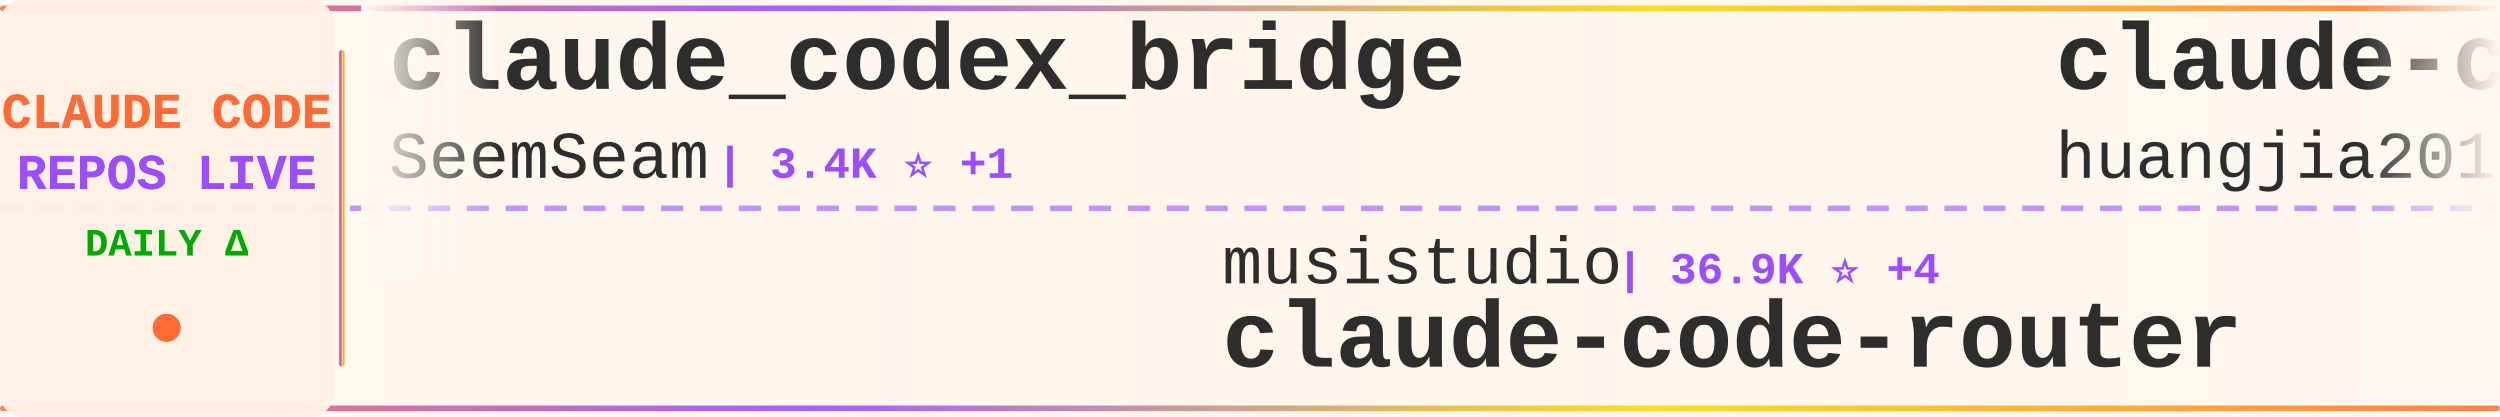
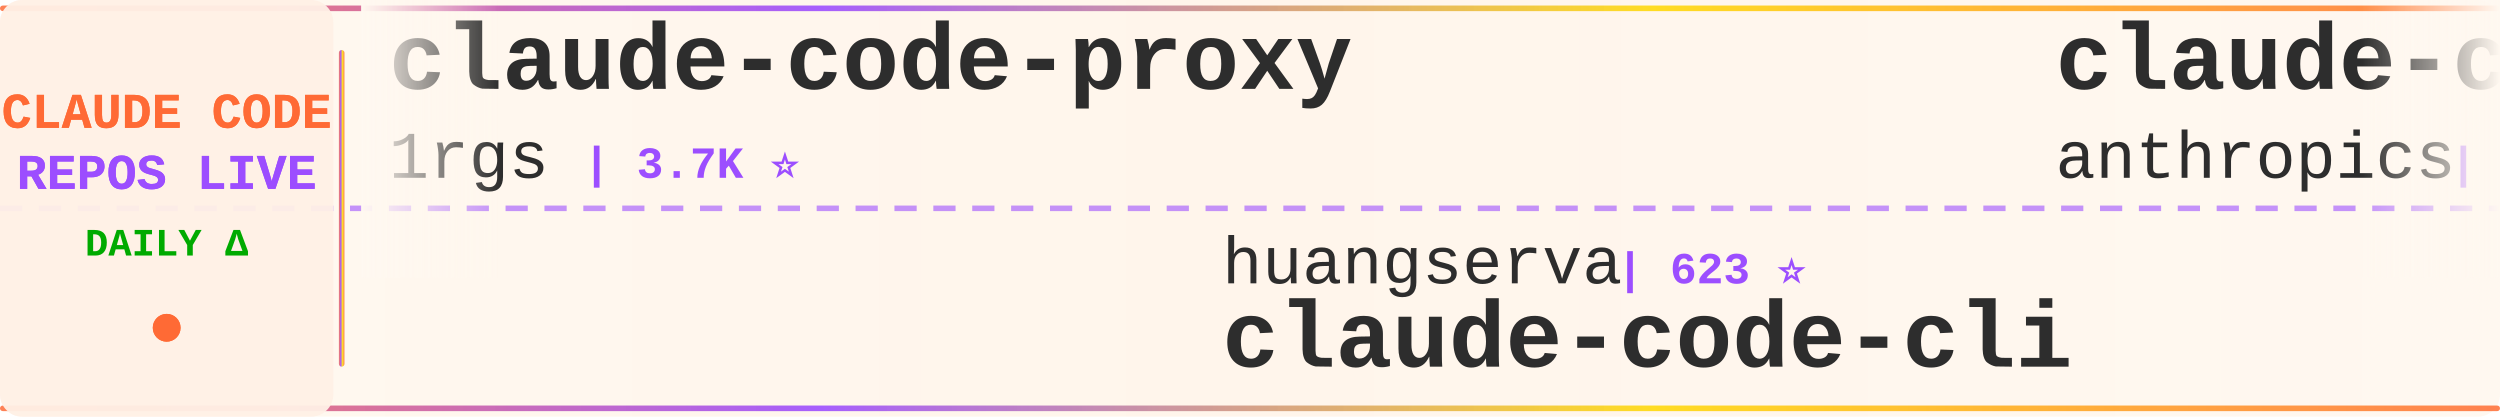
<svg xmlns="http://www.w3.org/2000/svg" width="900" height="150">
  <defs>
    <linearGradient id="tickerBg" x1="0%" y1="0%" x2="100%" y2="0%">
      <stop offset="0%" style="stop-color:#fff8f0;stop-opacity:0.98" />
      <stop offset="50%" style="stop-color:#fff5eb;stop-opacity:1" />
      <stop offset="100%" style="stop-color:#fff8f0;stop-opacity:0.98" />
    </linearGradient>
    <linearGradient id="borderGrad" x1="0%" y1="0%" x2="100%" y2="0%">
      <stop offset="0%" style="stop-color:#FF6B35;stop-opacity:0.85">
        <animate attributeName="stop-opacity" values="0.85;1;0.85" dur="2s" repeatCount="indefinite" />
      </stop>
      <stop offset="33%" style="stop-color:#9C4EFF;stop-opacity:0.9">
        <animate attributeName="stop-opacity" values="0.9;1;0.9" dur="2.2s" repeatCount="indefinite" />
      </stop>
      <stop offset="66%" style="stop-color:#FFD700;stop-opacity:0.85">
        <animate attributeName="stop-opacity" values="0.85;1;0.85" dur="1.8s" repeatCount="indefinite" />
      </stop>
      <stop offset="100%" style="stop-color:#FF6B35;stop-opacity:0.85">
        <animate attributeName="stop-opacity" values="0.85;1;0.85" dur="2s" repeatCount="indefinite" />
      </stop>
    </linearGradient>
    <filter id="textGlow">
      <feGaussianBlur stdDeviation="0.15" result="coloredBlur" />
      <feMerge>
        <feMergeNode in="coloredBlur" />
        <feMergeNode in="SourceGraphic" />
      </feMerge>
    </filter>
    <filter id="metricGlow">
      <feGaussianBlur stdDeviation="0.2" result="coloredBlur" />
      <feMerge>
        <feMergeNode in="coloredBlur" />
        <feMergeNode in="SourceGraphic" />
      </feMerge>
    </filter>
    <linearGradient id="leftFade" x1="0%" y1="0%" x2="100%" y2="0%">
      <stop offset="0%" style="stop-color:#fff8f0;stop-opacity:1" />
      <stop offset="100%" style="stop-color:#fff8f0;stop-opacity:0" />
    </linearGradient>
    <linearGradient id="rightFade" x1="0%" y1="0%" x2="100%" y2="0%">
      <stop offset="0%" style="stop-color:#fff8f0;stop-opacity:0" />
      <stop offset="100%" style="stop-color:#fff8f0;stop-opacity:1" />
    </linearGradient>
  </defs>
  <rect width="900" height="150" fill="url(#tickerBg)" rx="8" />
  <rect x="0" y="2" width="900" height="2" fill="url(#borderGrad)" rx="1" />
  <rect x="0" y="146" width="900" height="2" fill="url(#borderGrad)" rx="1" />
  <line x1="0" y1="75" x2="900" y2="75" stroke="#9C4EFF" stroke-width="2" stroke-dasharray="8 6" opacity="0.6" />
  <rect x="0" y="0" width="120" height="150" fill="#fff0e6" opacity="0.95" rx="8" />
  <text x="60" y="46" font-family="'Courier New', monospace" font-size="18" font-weight="bold" fill="#FF6B35" text-anchor="middle" filter="url(#textGlow)">
    CLAUDE CODE
  </text>
  <text x="60" y="68" font-family="'Courier New', monospace" font-size="18" font-weight="bold" fill="#9C4EFF" text-anchor="middle" filter="url(#textGlow)">
    REPOS LIVE
  </text>
  <text x="60" y="92" font-family="'Courier New', monospace" font-size="14" font-weight="bold" fill="#00aa00" text-anchor="middle">
    DAILY Δ
  </text>
  <circle cx="60" cy="118" r="5" fill="#FF6B35" filter="url(#metricGlow)">
    <animate attributeName="r" values="4;6;4" dur="1.5s" repeatCount="indefinite" />
    <animate attributeName="opacity" values="0.6;1;0.6" dur="1.5s" repeatCount="indefinite" />
  </circle>
  <rect x="122" y="18" width="2" height="114" fill="url(#borderGrad)" rx="1" />
  <clipPath id="tickerClip">
    <rect x="130" y="0" width="770" height="150" />
  </clipPath>
  <g clip-path="url(#tickerClip)">
    <g id="tickerItems">
      <animateTransform attributeName="transform" attributeType="XML" type="translate" from="0 0" to="-3000 0" dur="54s" repeatCount="indefinite" />
      <g transform="translate(0, 0)">
-         <text x="140" y="32" font-family="'Courier New', monospace" font-size="34" font-weight="bold" fill="#2d2d2d">claude_codex_bridge</text>
-         <text x="140" y="64" font-family="'Courier New', monospace" font-size="24" font-weight="normal" fill="#2d2d2d" opacity="1.0">SeemSeam</text>
-         <text x="258" y="64" font-family="'Courier New', monospace" font-size="16" font-weight="bold" fill="#9C4EFF"> | 3.4K ⭐ +1</text>
+         <text x="140" y="32" font-family="'Courier New', monospace" font-size="34" font-weight="bold" fill="#2d2d2d">claude-code-proxy</text>
+         <text x="140" y="64" font-family="'Courier New', monospace" font-size="24" font-weight="normal" fill="#2d2d2d" opacity="1.0">1rgs</text>
+         <text x="210" y="64" font-family="'Courier New', monospace" font-size="16" font-weight="bold" fill="#9C4EFF"> | 3.7K ⭐</text>
      </g>
      <g transform="translate(300, 0)">
-         <text x="140" y="102" font-family="'Courier New', monospace" font-size="24" font-weight="normal" fill="#2d2d2d" opacity="1.0">musistudio</text>
-         <text x="282" y="102" font-family="'Courier New', monospace" font-size="16" font-weight="bold" fill="#9C4EFF"> | 36.9K ⭐ +4</text>
-         <text x="140" y="132" font-family="'Courier New', monospace" font-size="34" font-weight="bold" fill="#2d2d2d">claude-code-router</text>
+         <text x="140" y="102" font-family="'Courier New', monospace" font-size="24" font-weight="normal" fill="#2d2d2d" opacity="1.0">huangserva</text>
+         <text x="282" y="102" font-family="'Courier New', monospace" font-size="16" font-weight="bold" fill="#9C4EFF"> | 623 ⭐</text>
+         <text x="140" y="132" font-family="'Courier New', monospace" font-size="34" font-weight="bold" fill="#2d2d2d">claude-code-cli</text>
      </g>
      <g transform="translate(600, 0)">
-         <text x="140" y="32" font-family="'Courier New', monospace" font-size="34" font-weight="bold" fill="#2d2d2d">claude-code-engineering</text>
-         <text x="140" y="64" font-family="'Courier New', monospace" font-size="24" font-weight="normal" fill="#2d2d2d" opacity="1.0">huangjia2019</text>
-         <text x="306" y="64" font-family="'Courier New', monospace" font-size="16" font-weight="bold" fill="#9C4EFF"> | 1.1K ⭐</text>
+         <text x="140" y="32" font-family="'Courier New', monospace" font-size="34" font-weight="bold" fill="#2d2d2d">claude-code-base-action</text>
+         <text x="140" y="64" font-family="'Courier New', monospace" font-size="24" font-weight="normal" fill="#2d2d2d" opacity="1.0">anthropics</text>
+         <text x="282" y="64" font-family="'Courier New', monospace" font-size="16" font-weight="bold" fill="#9C4EFF"> | 956 ⭐</text>
      </g>
      <g transform="translate(900, 0)">
-         <text x="140" y="102" font-family="'Courier New', monospace" font-size="24" font-weight="normal" fill="#2d2d2d" opacity="1.0">edmund-io</text>
-         <text x="270" y="102" font-family="'Courier New', monospace" font-size="16" font-weight="bold" fill="#9C4EFF"> | 1.5K ⭐</text>
-         <text x="140" y="132" font-family="'Courier New', monospace" font-size="34" font-weight="bold" fill="#2d2d2d">edmunds-claude-code</text>
+         <text x="140" y="102" font-family="'Courier New', monospace" font-size="24" font-weight="normal" fill="#2d2d2d" opacity="1.0">Pimzino</text>
+         <text x="246" y="102" font-family="'Courier New', monospace" font-size="16" font-weight="bold" fill="#9C4EFF"> | 3.9K ⭐</text>
+         <text x="140" y="132" font-family="'Courier New', monospace" font-size="34" font-weight="bold" fill="#2d2d2d">claude-code-spec-workflo...</text>
      </g>
      <g transform="translate(1200, 0)">
-         <text x="140" y="32" font-family="'Courier New', monospace" font-size="34" font-weight="bold" fill="#2d2d2d">claude-code-ultimate-gui...</text>
-         <text x="140" y="64" font-family="'Courier New', monospace" font-size="24" font-weight="normal" fill="#2d2d2d" opacity="1.0">FlorianBruniaux</text>
-         <text x="342" y="64" font-family="'Courier New', monospace" font-size="16" font-weight="bold" fill="#9C4EFF"> | 5.8K ⭐ +3</text>
+         <text x="140" y="32" font-family="'Courier New', monospace" font-size="34" font-weight="bold" fill="#2d2d2d">claude-code-book</text>
+         <text x="140" y="64" font-family="'Courier New', monospace" font-size="24" font-weight="normal" fill="#2d2d2d" opacity="1.0">lintsinghua</text>
+         <text x="294" y="64" font-family="'Courier New', monospace" font-size="16" font-weight="bold" fill="#9C4EFF"> | 4.1K ⭐ +3</text>
      </g>
      <g transform="translate(1500, 0)">
-         <text x="140" y="102" font-family="'Courier New', monospace" font-size="24" font-weight="normal" fill="#2d2d2d" opacity="1.0">chauncygu</text>
-         <text x="270" y="102" font-family="'Courier New', monospace" font-size="16" font-weight="bold" fill="#9C4EFF"> | 2.8K ⭐ +1</text>
-         <text x="140" y="132" font-family="'Courier New', monospace" font-size="34" font-weight="bold" fill="#2d2d2d">collection-claude-code-s...</text>
+         <text x="140" y="102" font-family="'Courier New', monospace" font-size="24" font-weight="normal" fill="#2d2d2d" opacity="1.0">nicedreamzapp</text>
+         <text x="318" y="102" font-family="'Courier New', monospace" font-size="16" font-weight="bold" fill="#9C4EFF"> | 3.2K ⭐</text>
+         <text x="140" y="132" font-family="'Courier New', monospace" font-size="34" font-weight="bold" fill="#2d2d2d">claude-code-local</text>
      </g>
      <g transform="translate(1800, 0)">
-         <text x="140" y="32" font-family="'Courier New', monospace" font-size="34" font-weight="bold" fill="#2d2d2d">claude-code-source</text>
-         <text x="140" y="64" font-family="'Courier New', monospace" font-size="24" font-weight="normal" fill="#2d2d2d" opacity="1.0">JrCx7scC</text>
-         <text x="258" y="64" font-family="'Courier New', monospace" font-size="16" font-weight="bold" fill="#9C4EFF"> | 374 ⭐</text>
+         <text x="140" y="32" font-family="'Courier New', monospace" font-size="34" font-weight="bold" fill="#2d2d2d">claude-code-source-build</text>
+         <text x="140" y="64" font-family="'Courier New', monospace" font-size="24" font-weight="normal" fill="#2d2d2d" opacity="1.0">andrew-kramer-inno</text>
+         <text x="378" y="64" font-family="'Courier New', monospace" font-size="16" font-weight="bold" fill="#9C4EFF"> | 594 ⭐</text>
      </g>
      <g transform="translate(2100, 0)">
-         <text x="140" y="102" font-family="'Courier New', monospace" font-size="24" font-weight="normal" fill="#2d2d2d" opacity="1.0">Njengah</text>
-         <text x="246" y="102" font-family="'Courier New', monospace" font-size="16" font-weight="bold" fill="#9C4EFF"> | 1.9K ⭐ +1</text>
-         <text x="140" y="132" font-family="'Courier New', monospace" font-size="34" font-weight="bold" fill="#2d2d2d">claude-code-cheat-sheet</text>
+         <text x="140" y="102" font-family="'Courier New', monospace" font-size="24" font-weight="normal" fill="#2d2d2d" opacity="1.0">Yeachan-Heo</text>
+         <text x="294" y="102" font-family="'Courier New', monospace" font-size="16" font-weight="bold" fill="#9C4EFF"> | 38.8K ⭐ -1</text>
+         <text x="140" y="132" font-family="'Courier New', monospace" font-size="34" font-weight="bold" fill="#2d2d2d">oh-my-claudecode</text>
      </g>
      <g transform="translate(2400, 0)">
-         <text x="140" y="32" font-family="'Courier New', monospace" font-size="34" font-weight="bold" fill="#2d2d2d">claude-code-analysis</text>
-         <text x="140" y="64" font-family="'Courier New', monospace" font-size="24" font-weight="normal" fill="#2d2d2d" opacity="1.0">liuup</text>
-         <text x="222" y="64" font-family="'Courier New', monospace" font-size="16" font-weight="bold" fill="#9C4EFF"> | 3.8K ⭐</text>
+         <text x="140" y="32" font-family="'Courier New', monospace" font-size="34" font-weight="bold" fill="#2d2d2d">claude-code-webui</text>
+         <text x="140" y="64" font-family="'Courier New', monospace" font-size="24" font-weight="normal" fill="#2d2d2d" opacity="1.0">sugyan</text>
+         <text x="234" y="64" font-family="'Courier New', monospace" font-size="16" font-weight="bold" fill="#9C4EFF"> | 1.1K ⭐</text>
      </g>
      <g transform="translate(2700, 0)">
-         <text x="140" y="102" font-family="'Courier New', monospace" font-size="24" font-weight="normal" fill="#2d2d2d" opacity="1.0">VoltAgent</text>
-         <text x="270" y="102" font-family="'Courier New', monospace" font-size="16" font-weight="bold" fill="#9C4EFF"> | 24.6K ⭐ +1</text>
-         <text x="140" y="132" font-family="'Courier New', monospace" font-size="34" font-weight="bold" fill="#2d2d2d">awesome-claude-code-suba...</text>
+         <text x="140" y="102" font-family="'Courier New', monospace" font-size="24" font-weight="normal" fill="#2d2d2d" opacity="1.0">Chachamaru127</text>
+         <text x="318" y="102" font-family="'Courier New', monospace" font-size="16" font-weight="bold" fill="#9C4EFF"> | 3.1K ⭐</text>
+         <text x="140" y="132" font-family="'Courier New', monospace" font-size="34" font-weight="bold" fill="#2d2d2d">claude-code-harness</text>
      </g>
      <g transform="translate(3000, 0)">
-         <text x="140" y="32" font-family="'Courier New', monospace" font-size="34" font-weight="bold" fill="#2d2d2d">claude_codex_bridge</text>
-         <text x="140" y="64" font-family="'Courier New', monospace" font-size="24" font-weight="normal" fill="#2d2d2d" opacity="1.0">SeemSeam</text>
-         <text x="258" y="64" font-family="'Courier New', monospace" font-size="16" font-weight="bold" fill="#9C4EFF"> | 3.4K ⭐ +1</text>
+         <text x="140" y="32" font-family="'Courier New', monospace" font-size="34" font-weight="bold" fill="#2d2d2d">claude-code-proxy</text>
+         <text x="140" y="64" font-family="'Courier New', monospace" font-size="24" font-weight="normal" fill="#2d2d2d" opacity="1.0">1rgs</text>
+         <text x="210" y="64" font-family="'Courier New', monospace" font-size="16" font-weight="bold" fill="#9C4EFF"> | 3.7K ⭐</text>
      </g>
      <g transform="translate(3300, 0)">
-         <text x="140" y="102" font-family="'Courier New', monospace" font-size="24" font-weight="normal" fill="#2d2d2d" opacity="1.0">musistudio</text>
-         <text x="282" y="102" font-family="'Courier New', monospace" font-size="16" font-weight="bold" fill="#9C4EFF"> | 36.9K ⭐ +4</text>
-         <text x="140" y="132" font-family="'Courier New', monospace" font-size="34" font-weight="bold" fill="#2d2d2d">claude-code-router</text>
+         <text x="140" y="102" font-family="'Courier New', monospace" font-size="24" font-weight="normal" fill="#2d2d2d" opacity="1.0">huangserva</text>
+         <text x="282" y="102" font-family="'Courier New', monospace" font-size="16" font-weight="bold" fill="#9C4EFF"> | 623 ⭐</text>
+         <text x="140" y="132" font-family="'Courier New', monospace" font-size="34" font-weight="bold" fill="#2d2d2d">claude-code-cli</text>
      </g>
      <g transform="translate(3600, 0)">
-         <text x="140" y="32" font-family="'Courier New', monospace" font-size="34" font-weight="bold" fill="#2d2d2d">claude-code-engineering</text>
-         <text x="140" y="64" font-family="'Courier New', monospace" font-size="24" font-weight="normal" fill="#2d2d2d" opacity="1.0">huangjia2019</text>
-         <text x="306" y="64" font-family="'Courier New', monospace" font-size="16" font-weight="bold" fill="#9C4EFF"> | 1.1K ⭐</text>
+         <text x="140" y="32" font-family="'Courier New', monospace" font-size="34" font-weight="bold" fill="#2d2d2d">claude-code-base-action</text>
+         <text x="140" y="64" font-family="'Courier New', monospace" font-size="24" font-weight="normal" fill="#2d2d2d" opacity="1.0">anthropics</text>
+         <text x="282" y="64" font-family="'Courier New', monospace" font-size="16" font-weight="bold" fill="#9C4EFF"> | 956 ⭐</text>
      </g>
      <g transform="translate(3900, 0)">
-         <text x="140" y="102" font-family="'Courier New', monospace" font-size="24" font-weight="normal" fill="#2d2d2d" opacity="1.0">edmund-io</text>
-         <text x="270" y="102" font-family="'Courier New', monospace" font-size="16" font-weight="bold" fill="#9C4EFF"> | 1.5K ⭐</text>
-         <text x="140" y="132" font-family="'Courier New', monospace" font-size="34" font-weight="bold" fill="#2d2d2d">edmunds-claude-code</text>
+         <text x="140" y="102" font-family="'Courier New', monospace" font-size="24" font-weight="normal" fill="#2d2d2d" opacity="1.0">Pimzino</text>
+         <text x="246" y="102" font-family="'Courier New', monospace" font-size="16" font-weight="bold" fill="#9C4EFF"> | 3.9K ⭐</text>
+         <text x="140" y="132" font-family="'Courier New', monospace" font-size="34" font-weight="bold" fill="#2d2d2d">claude-code-spec-workflo...</text>
      </g>
    </g>
  </g>
  <rect x="130" y="0" width="50" height="100" fill="url(#leftFade)" />
  <rect x="850" y="0" width="50" height="100" fill="url(#rightFade)" />
</svg>
